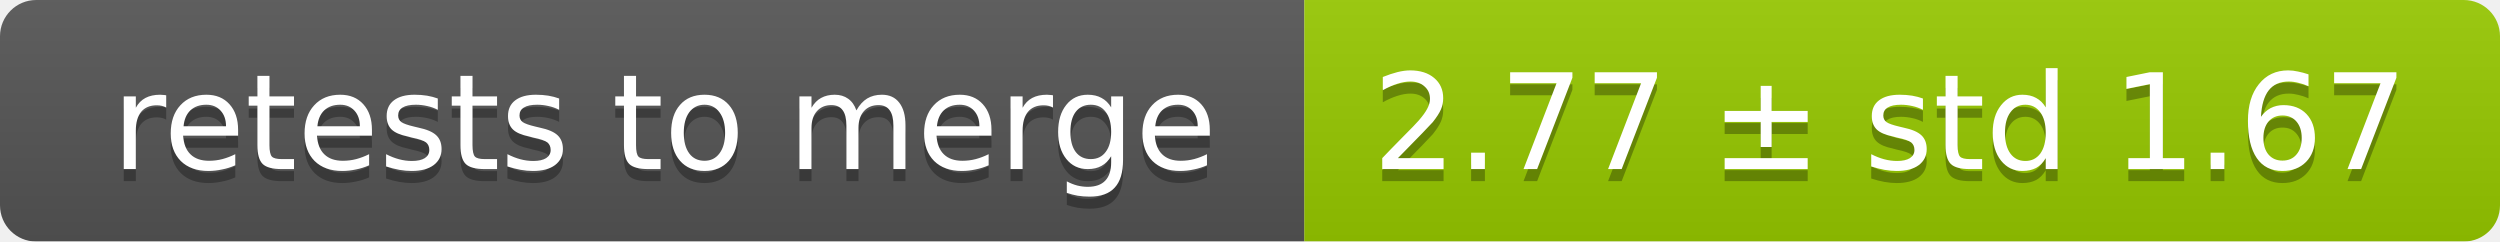
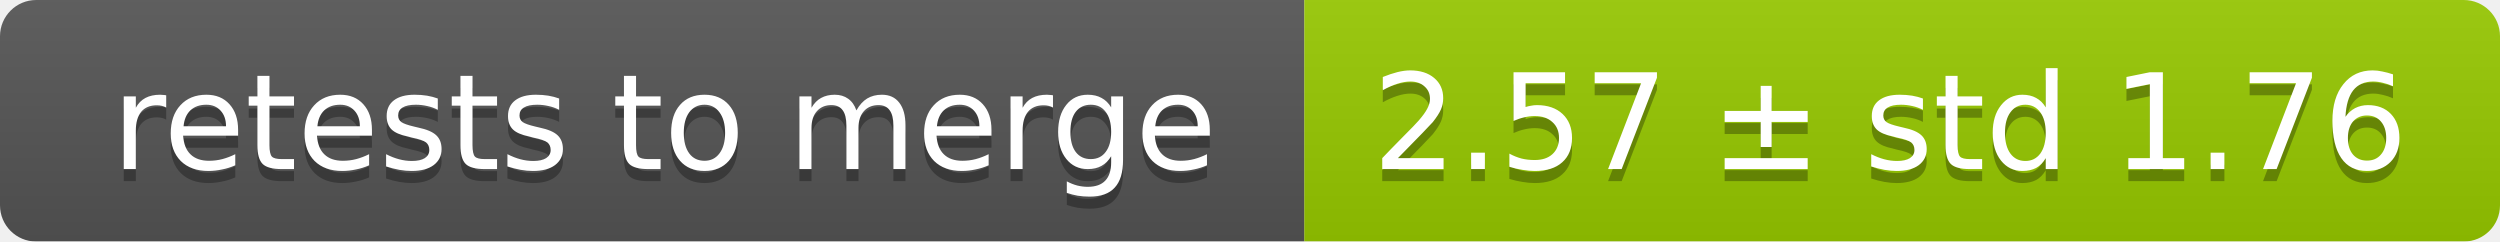
<svg xmlns="http://www.w3.org/2000/svg" width="207" height="20">
  <linearGradient id="smooth" x2="0" y2="100%">
    <stop offset="0" stop-color="#bbb" stop-opacity=".1" />
    <stop offset="1" stop-opacity=".1" />
  </linearGradient>
  <mask id="round">
    <rect width="207" height="20" rx="3" fill="#fff" />
  </mask>
  <g mask="url(#round)">
    <rect width="108" height="20" fill="#555" />
    <rect x="108" width="99" height="20" fill="#97ca00" />
    <rect width="207" height="20" fill="url(#smooth)" />
  </g>
  <g fill="#fff" text-anchor="middle" font-family="DejaVu Sans,Verdana,Geneva,sans-serif" font-size="11">
    <text x="55" y="15" fill="#010101" fill-opacity=".3">retests to merge</text>
    <text x="55" y="14">retests to merge</text>
-     <text x="156.5" y="15" fill="#010101" fill-opacity=".3">2.77 ± std 1.67</text>
-     <text x="156.5" y="14">2.77 ± std 1.67</text>
+     <text x="156.5" y="15" fill="#010101" fill-opacity=".3">2.57 ± std 1.76</text>
+     <text x="156.5" y="14">2.57 ± std 1.76</text>
  </g>
</svg>
